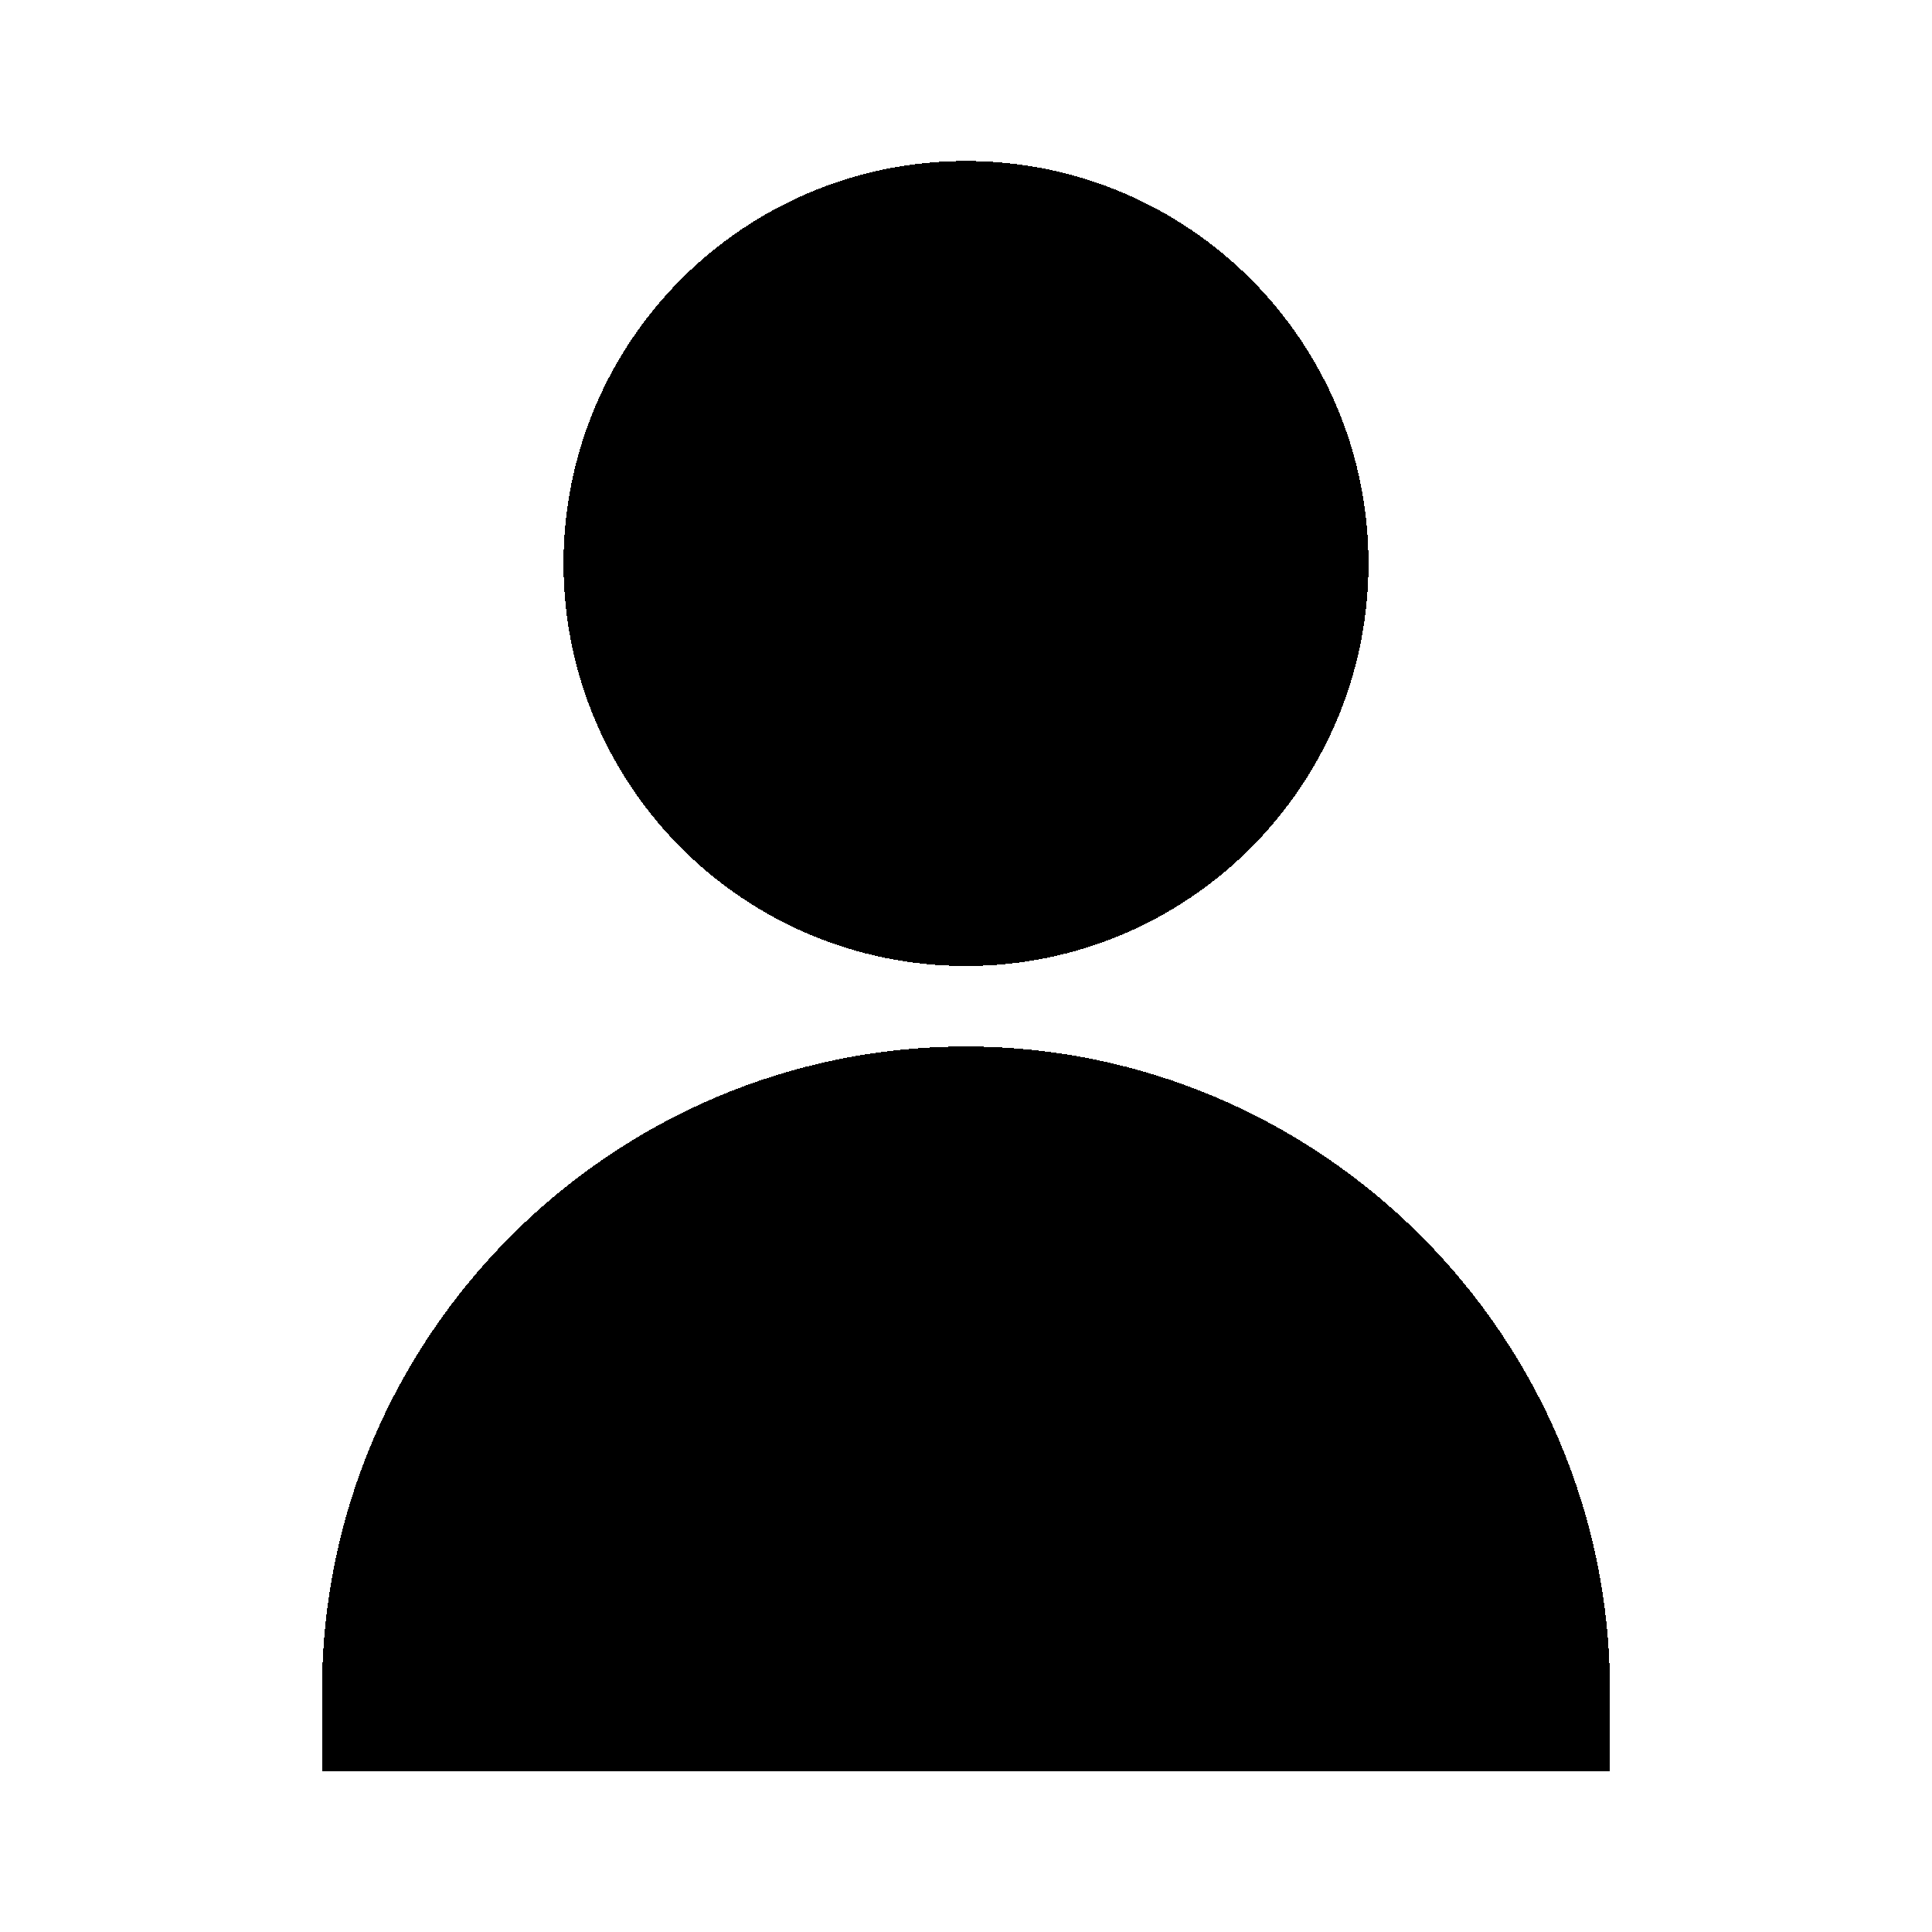
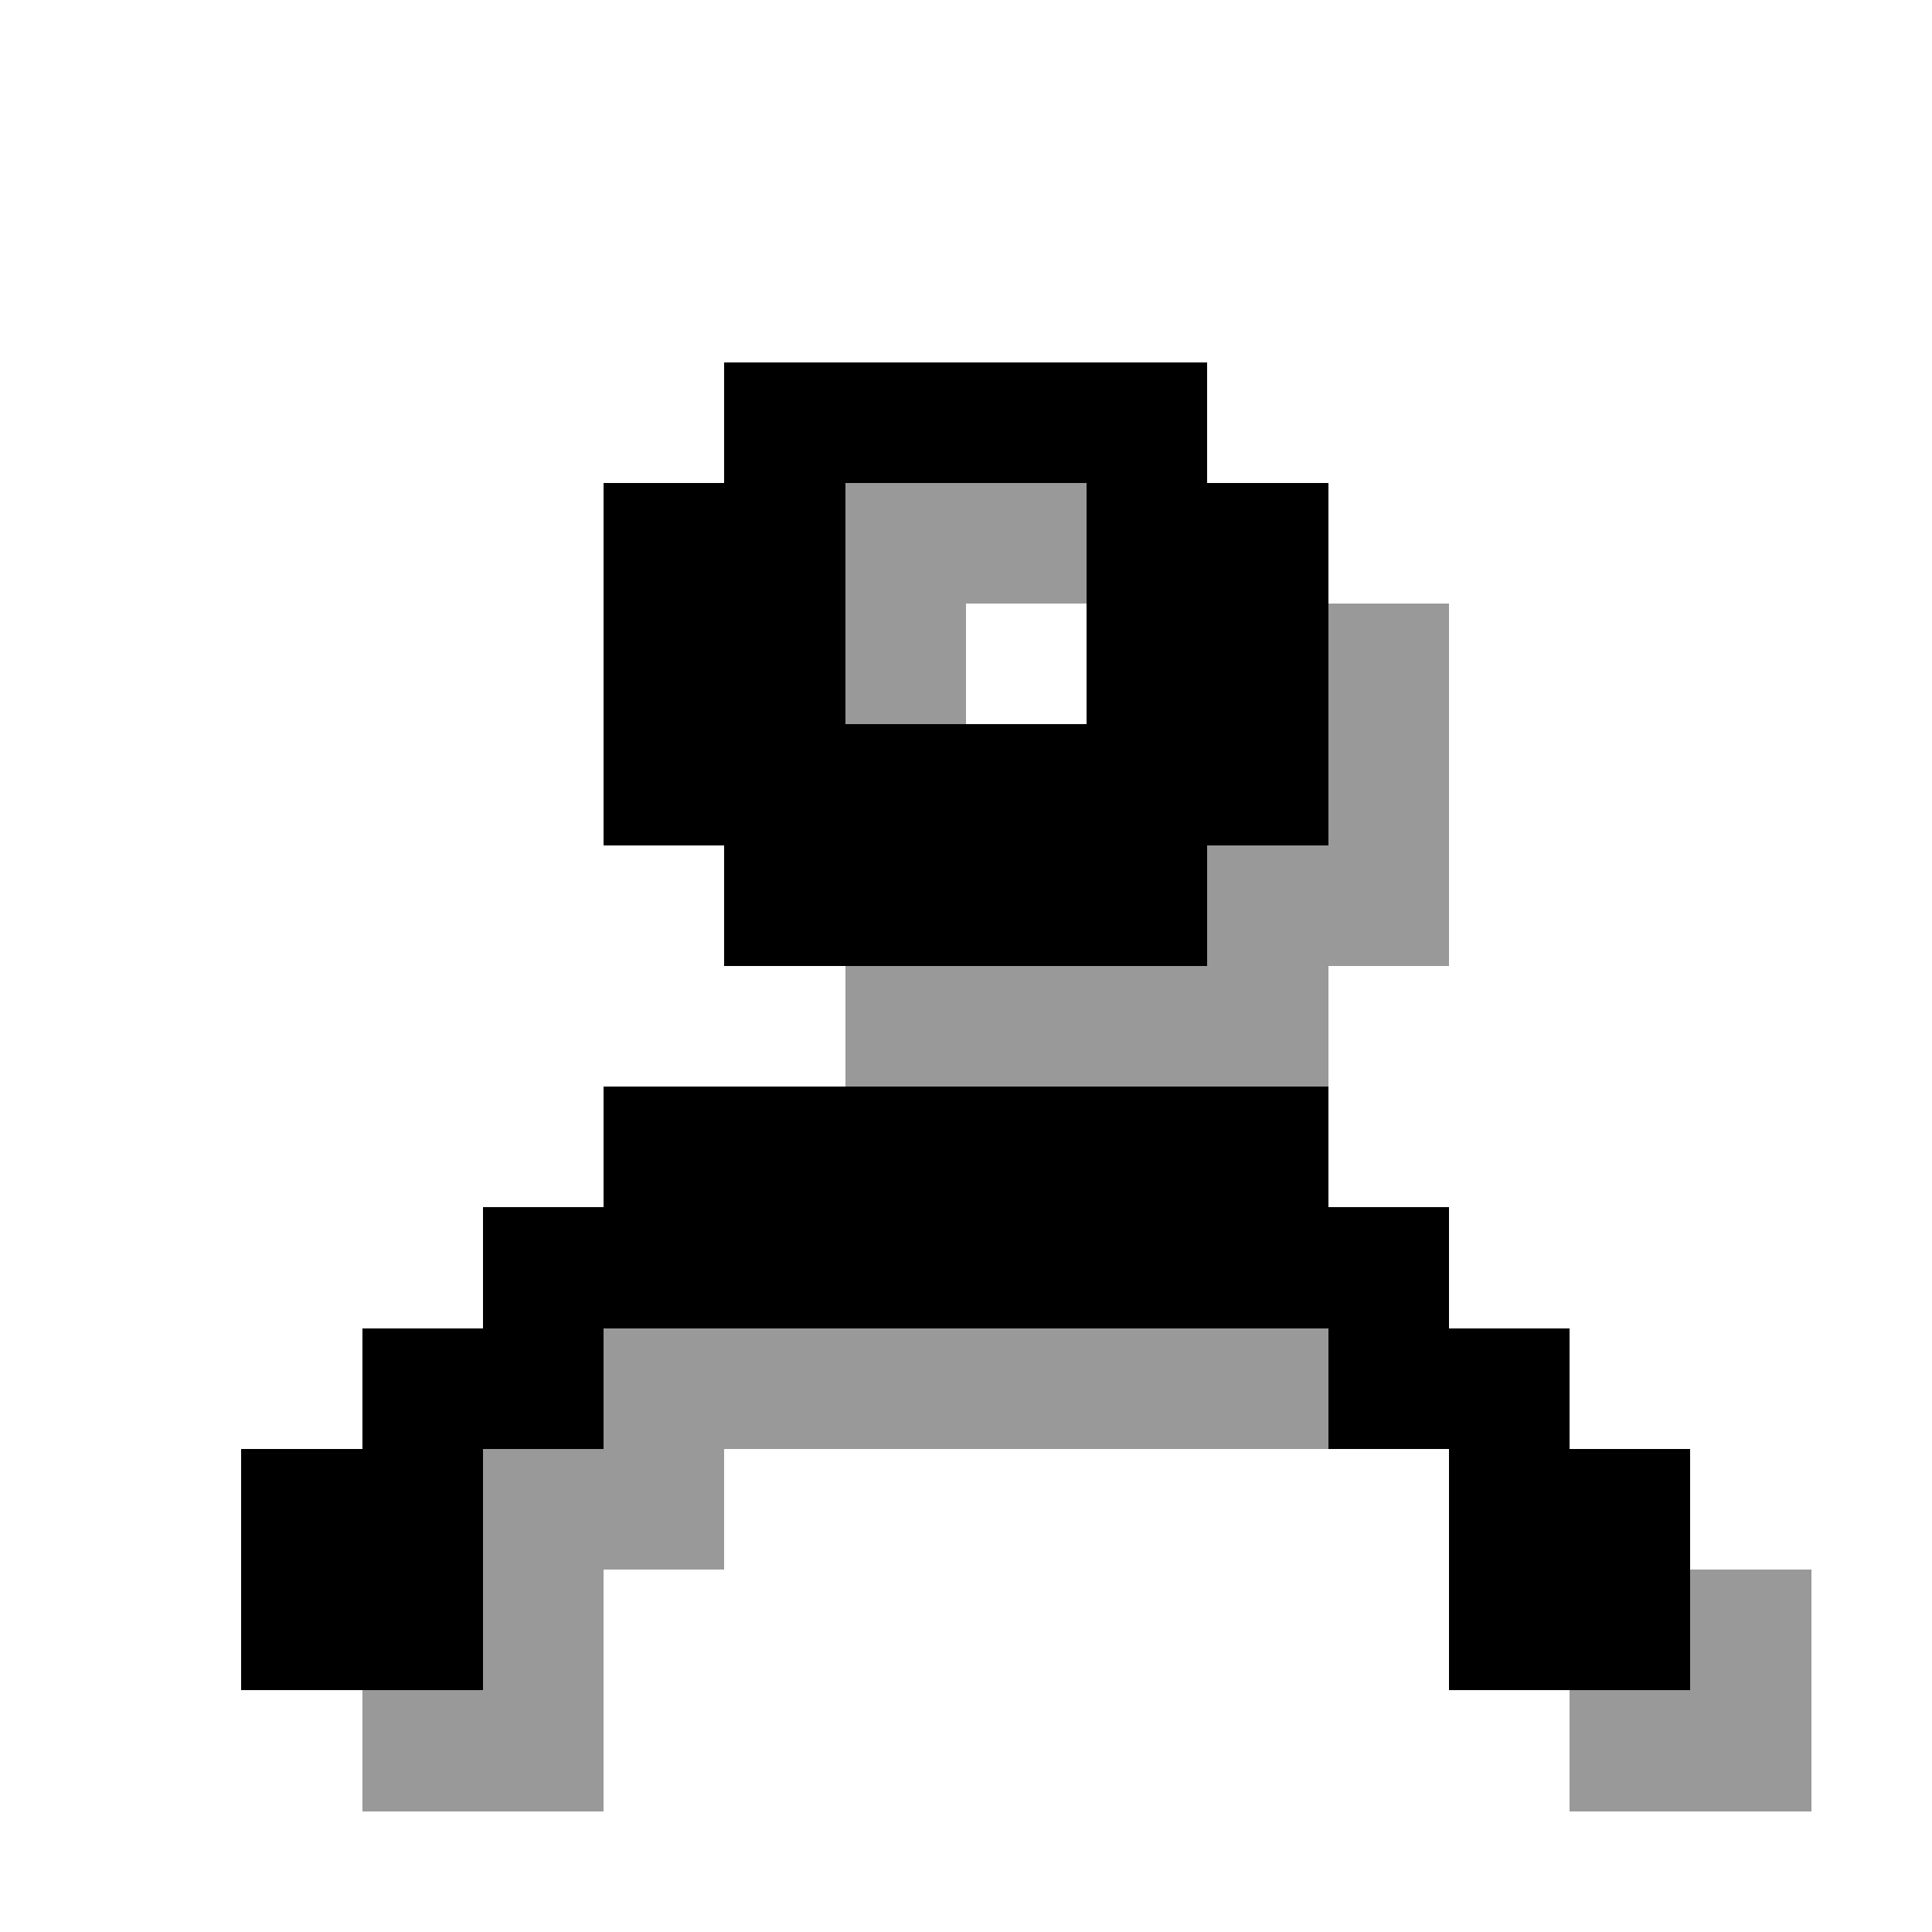
<svg xmlns="http://www.w3.org/2000/svg" viewBox="0 0 24 24" shape-rendering="crispEdges">
-   <path fill="#000" d="M12 2a5 5 0 1 1 0 10 5 5 0 0 1 0-10zM4 21c0-4.4 3.6-8 8-8s8 3.6 8 8v1H4v-1z" />
+   <g fill="#000" fill-opacity="0.4">
+     <rect x="4.5" y="21" width="1.5" height="1.5" />
+     <rect x="6" y="18" width="1.5" height="1.5" />
+     <rect x="6" y="19.5" width="1.5" height="1.5" />
+     <rect x="6" y="21" width="1.5" height="1.5" />
+     <rect x="7.5" y="16.5" width="1.5" height="1.5" />
+     <rect x="7.5" y="18" width="1.5" height="1.5" />
+     <rect x="9" y="16.5" width="1.5" height="1.5" />
+     <rect x="10.5" y="6" width="1.5" height="1.5" />
+     <rect x="10.5" y="7.5" width="1.5" height="1.5" />
+     <rect x="10.5" y="12" width="1.5" height="1.5" />
+     <rect x="10.5" y="16.5" width="1.5" height="1.5" />
+     <rect x="12" y="6" width="1.5" height="1.5" />
+     <rect x="12" y="12" width="1.5" height="1.5" />
+     <rect x="12" y="16.5" width="1.5" height="1.5" />
+     <rect x="13.5" y="12" width="1.5" height="1.5" />
+     <rect x="13.5" y="16.5" width="1.5" height="1.5" />
+     <rect x="15" y="10.5" width="1.5" height="1.5" />
+     <rect x="15" y="12" width="1.5" height="1.5" />
+     <rect x="15" y="16.5" width="1.5" height="1.5" />
+     <rect x="16.5" y="7.5" width="1.5" height="1.5" />
+     <rect x="16.5" y="9" width="1.5" height="1.5" />
+     <rect x="16.5" y="10.5" width="1.5" height="1.5" />
+     <rect x="19.5" y="21" width="1.5" height="1.5" />
+     <rect x="21" y="19.5" width="1.5" height="1.5" />
+     <rect x="21" y="21" width="1.5" height="1.5" />
+   </g>
+   <g fill="#000">
+     <rect x="3" y="18" width="1.5" height="1.5" />
+     <rect x="3" y="19.5" width="1.5" height="1.5" />
+     <rect x="4.5" y="16.5" width="1.5" height="1.5" />
+     <rect x="4.5" y="18" width="1.5" height="1.5" />
+     <rect x="4.5" y="19.5" width="1.5" height="1.5" />
+     <rect x="6" y="15" width="1.5" height="1.5" />
+     <rect x="6" y="16.5" width="1.5" height="1.5" />
+     <rect x="7.5" y="6" width="1.5" height="1.5" />
+     <rect x="7.5" y="7.5" width="1.5" height="1.5" />
+     <rect x="7.5" y="9" width="1.5" height="1.5" />
+     <rect x="7.5" y="13.5" width="1.5" height="1.5" />
+     <rect x="7.5" y="15" width="1.5" height="1.5" />
+     <rect x="9" y="4.5" width="1.5" height="1.5" />
+     <rect x="9" y="6" width="1.5" height="1.5" />
+     <rect x="9" y="7.5" width="1.5" height="1.5" />
+     <rect x="9" y="9" width="1.5" height="1.5" />
+     <rect x="9" y="10.5" width="1.5" height="1.5" />
+     <rect x="9" y="13.5" width="1.5" height="1.5" />
+     <rect x="9" y="15" width="1.5" height="1.5" />
+     <rect x="10.5" y="4.5" width="1.5" height="1.5" />
+     <rect x="10.5" y="9" width="1.5" height="1.5" />
+     <rect x="10.5" y="10.5" width="1.5" height="1.5" />
+     <rect x="10.5" y="13.5" width="1.5" height="1.5" />
+     <rect x="10.5" y="15" width="1.5" height="1.5" />
+     <rect x="12" y="4.5" width="1.5" height="1.5" />
+     <rect x="12" y="9" width="1.5" height="1.5" />
+     <rect x="12" y="10.5" width="1.5" height="1.5" />
+     <rect x="12" y="13.5" width="1.5" height="1.5" />
+     <rect x="12" y="15" width="1.5" height="1.5" />
+     <rect x="13.5" y="4.5" width="1.5" height="1.5" />
+     <rect x="13.5" y="6" width="1.5" height="1.5" />
+     <rect x="13.5" y="7.5" width="1.5" height="1.5" />
+     <rect x="13.5" y="9" width="1.5" height="1.5" />
+     <rect x="13.5" y="10.5" width="1.5" height="1.5" />
+     <rect x="13.5" y="13.5" width="1.5" height="1.5" />
+     <rect x="13.5" y="15" width="1.5" height="1.5" />
+     <rect x="15" y="6" width="1.5" height="1.5" />
+     <rect x="15" y="7.5" width="1.5" height="1.5" />
+     <rect x="15" y="9" width="1.5" height="1.5" />
+     <rect x="15" y="13.5" width="1.5" height="1.5" />
+     <rect x="15" y="15" width="1.5" height="1.5" />
+     <rect x="16.5" y="15" width="1.5" height="1.5" />
+     <rect x="16.5" y="16.5" width="1.5" height="1.5" />
+     <rect x="18" y="16.5" width="1.5" height="1.5" />
+     <rect x="18" y="18" width="1.5" height="1.5" />
+     <rect x="18" y="19.5" width="1.5" height="1.5" />
+     <rect x="19.5" y="18" width="1.5" height="1.5" />
+     <rect x="19.5" y="19.5" width="1.5" height="1.5" />
+   </g>
</svg>
